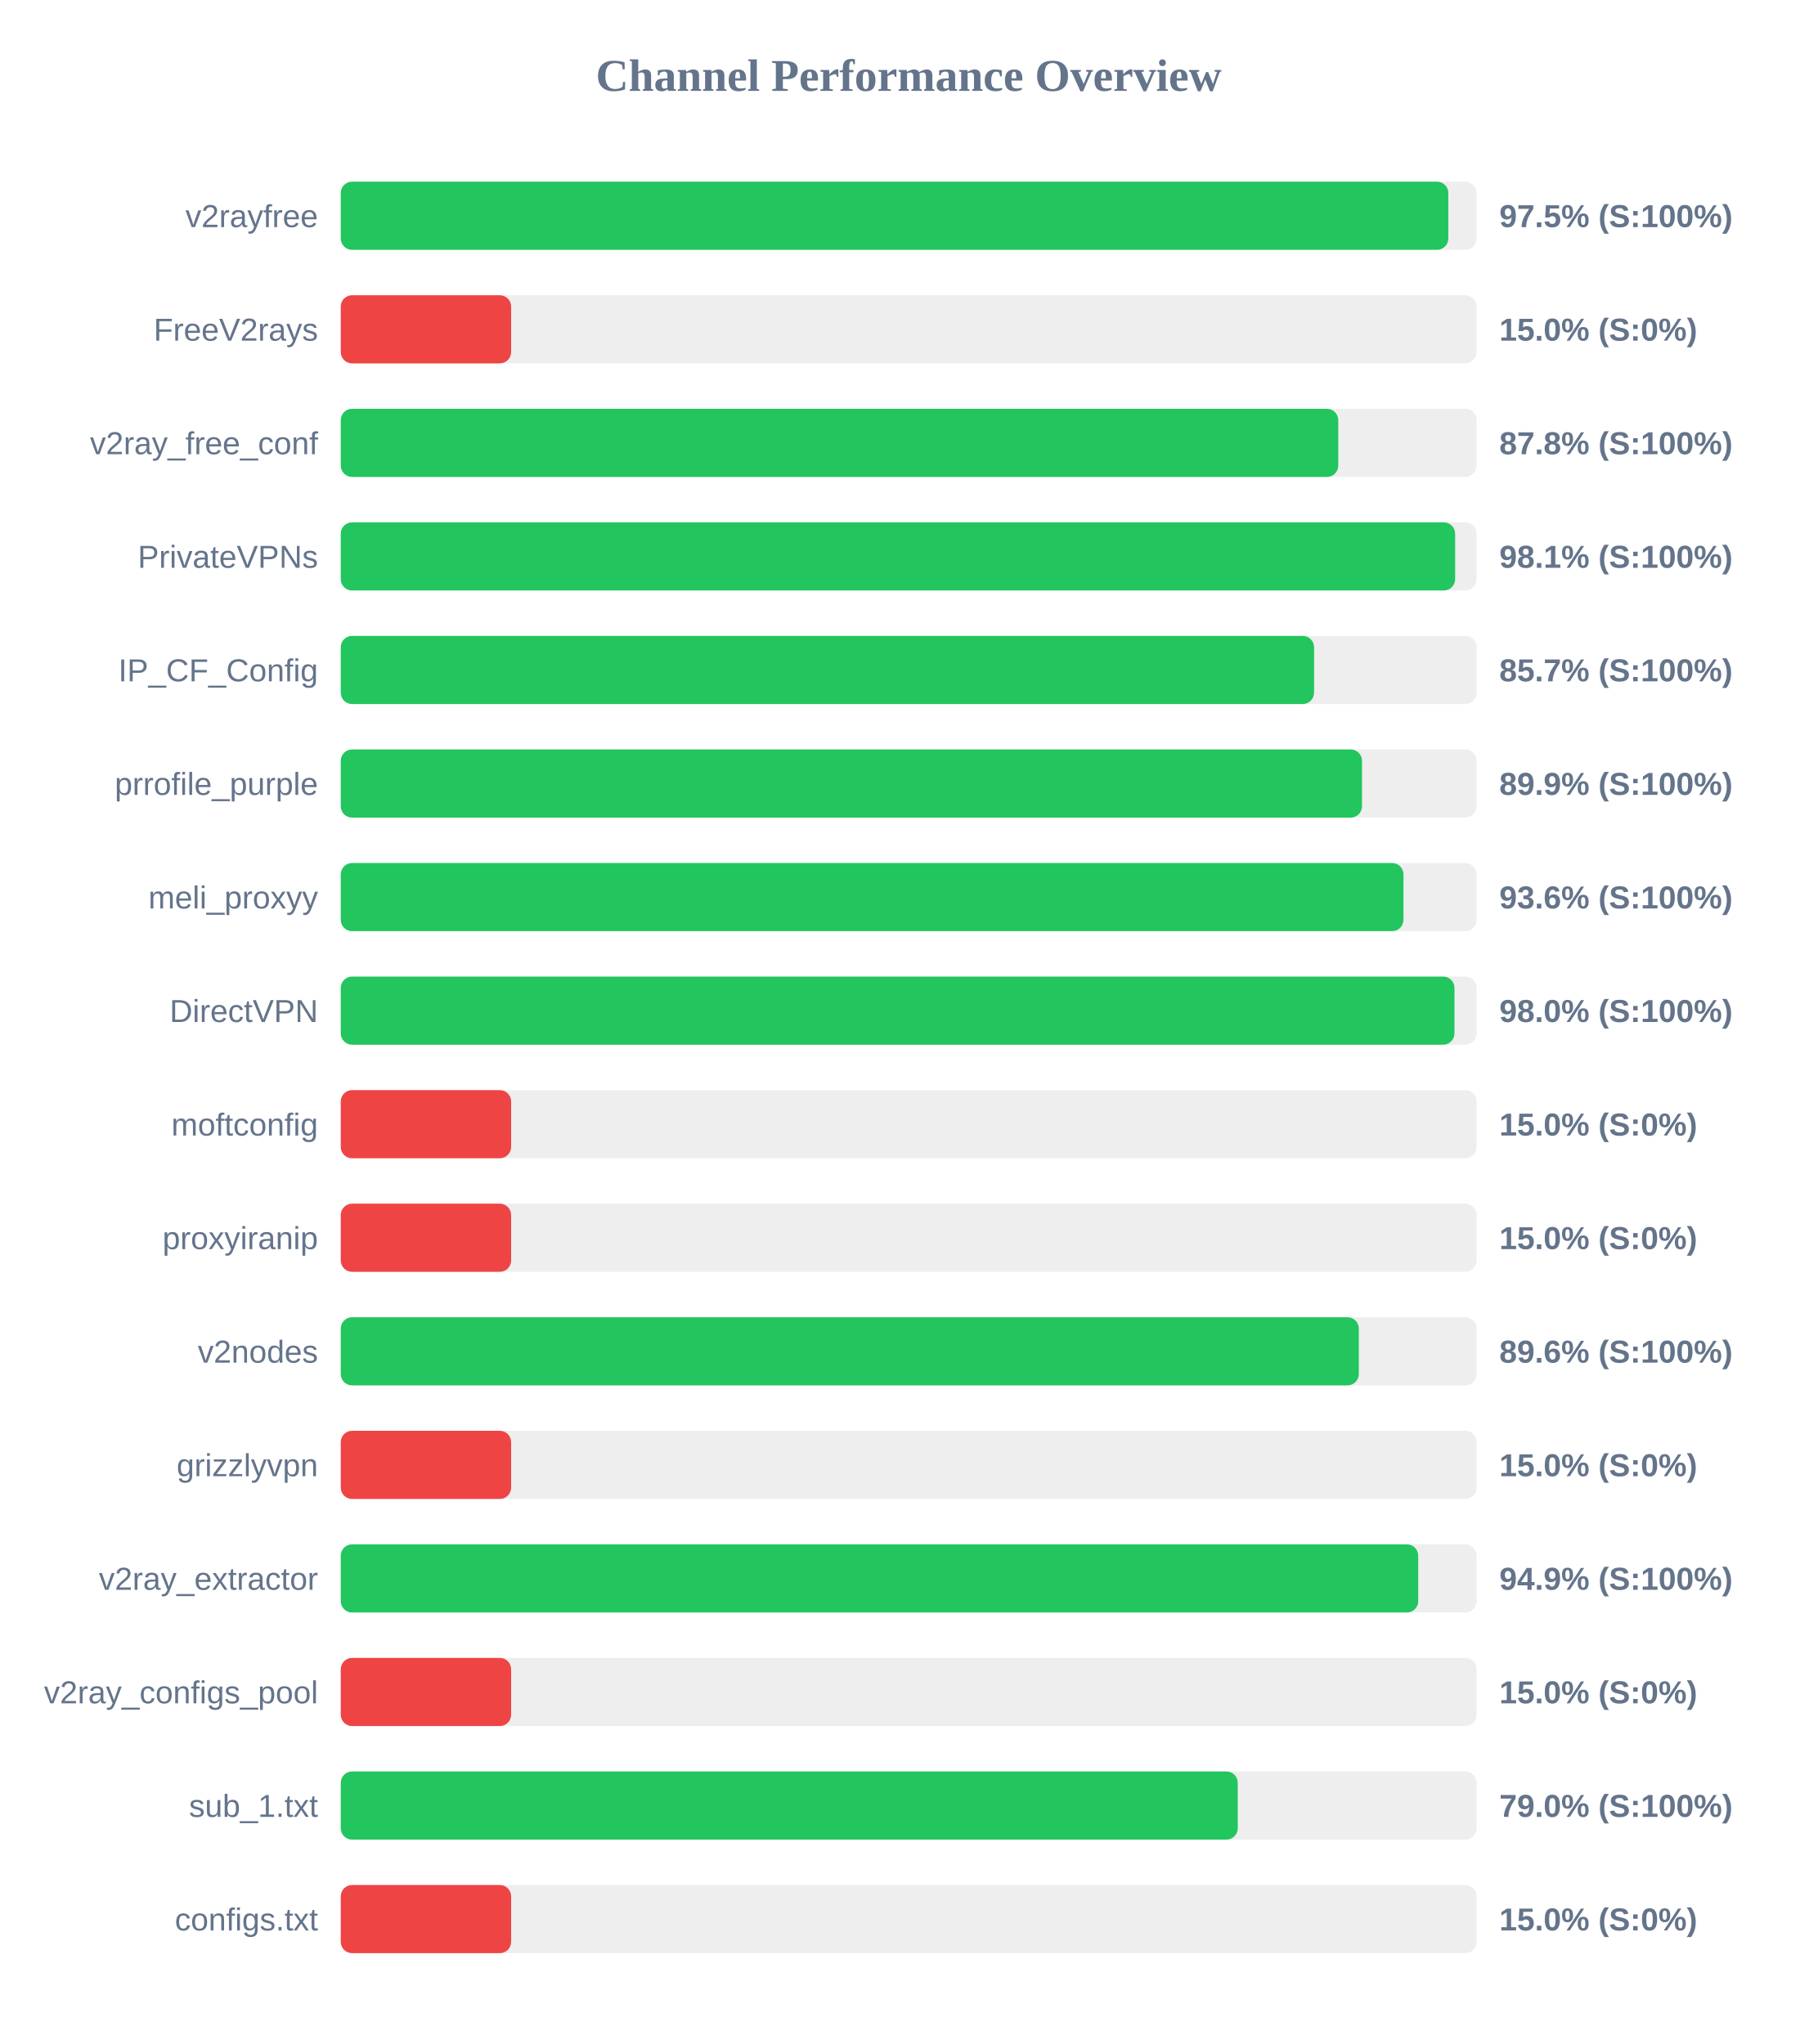
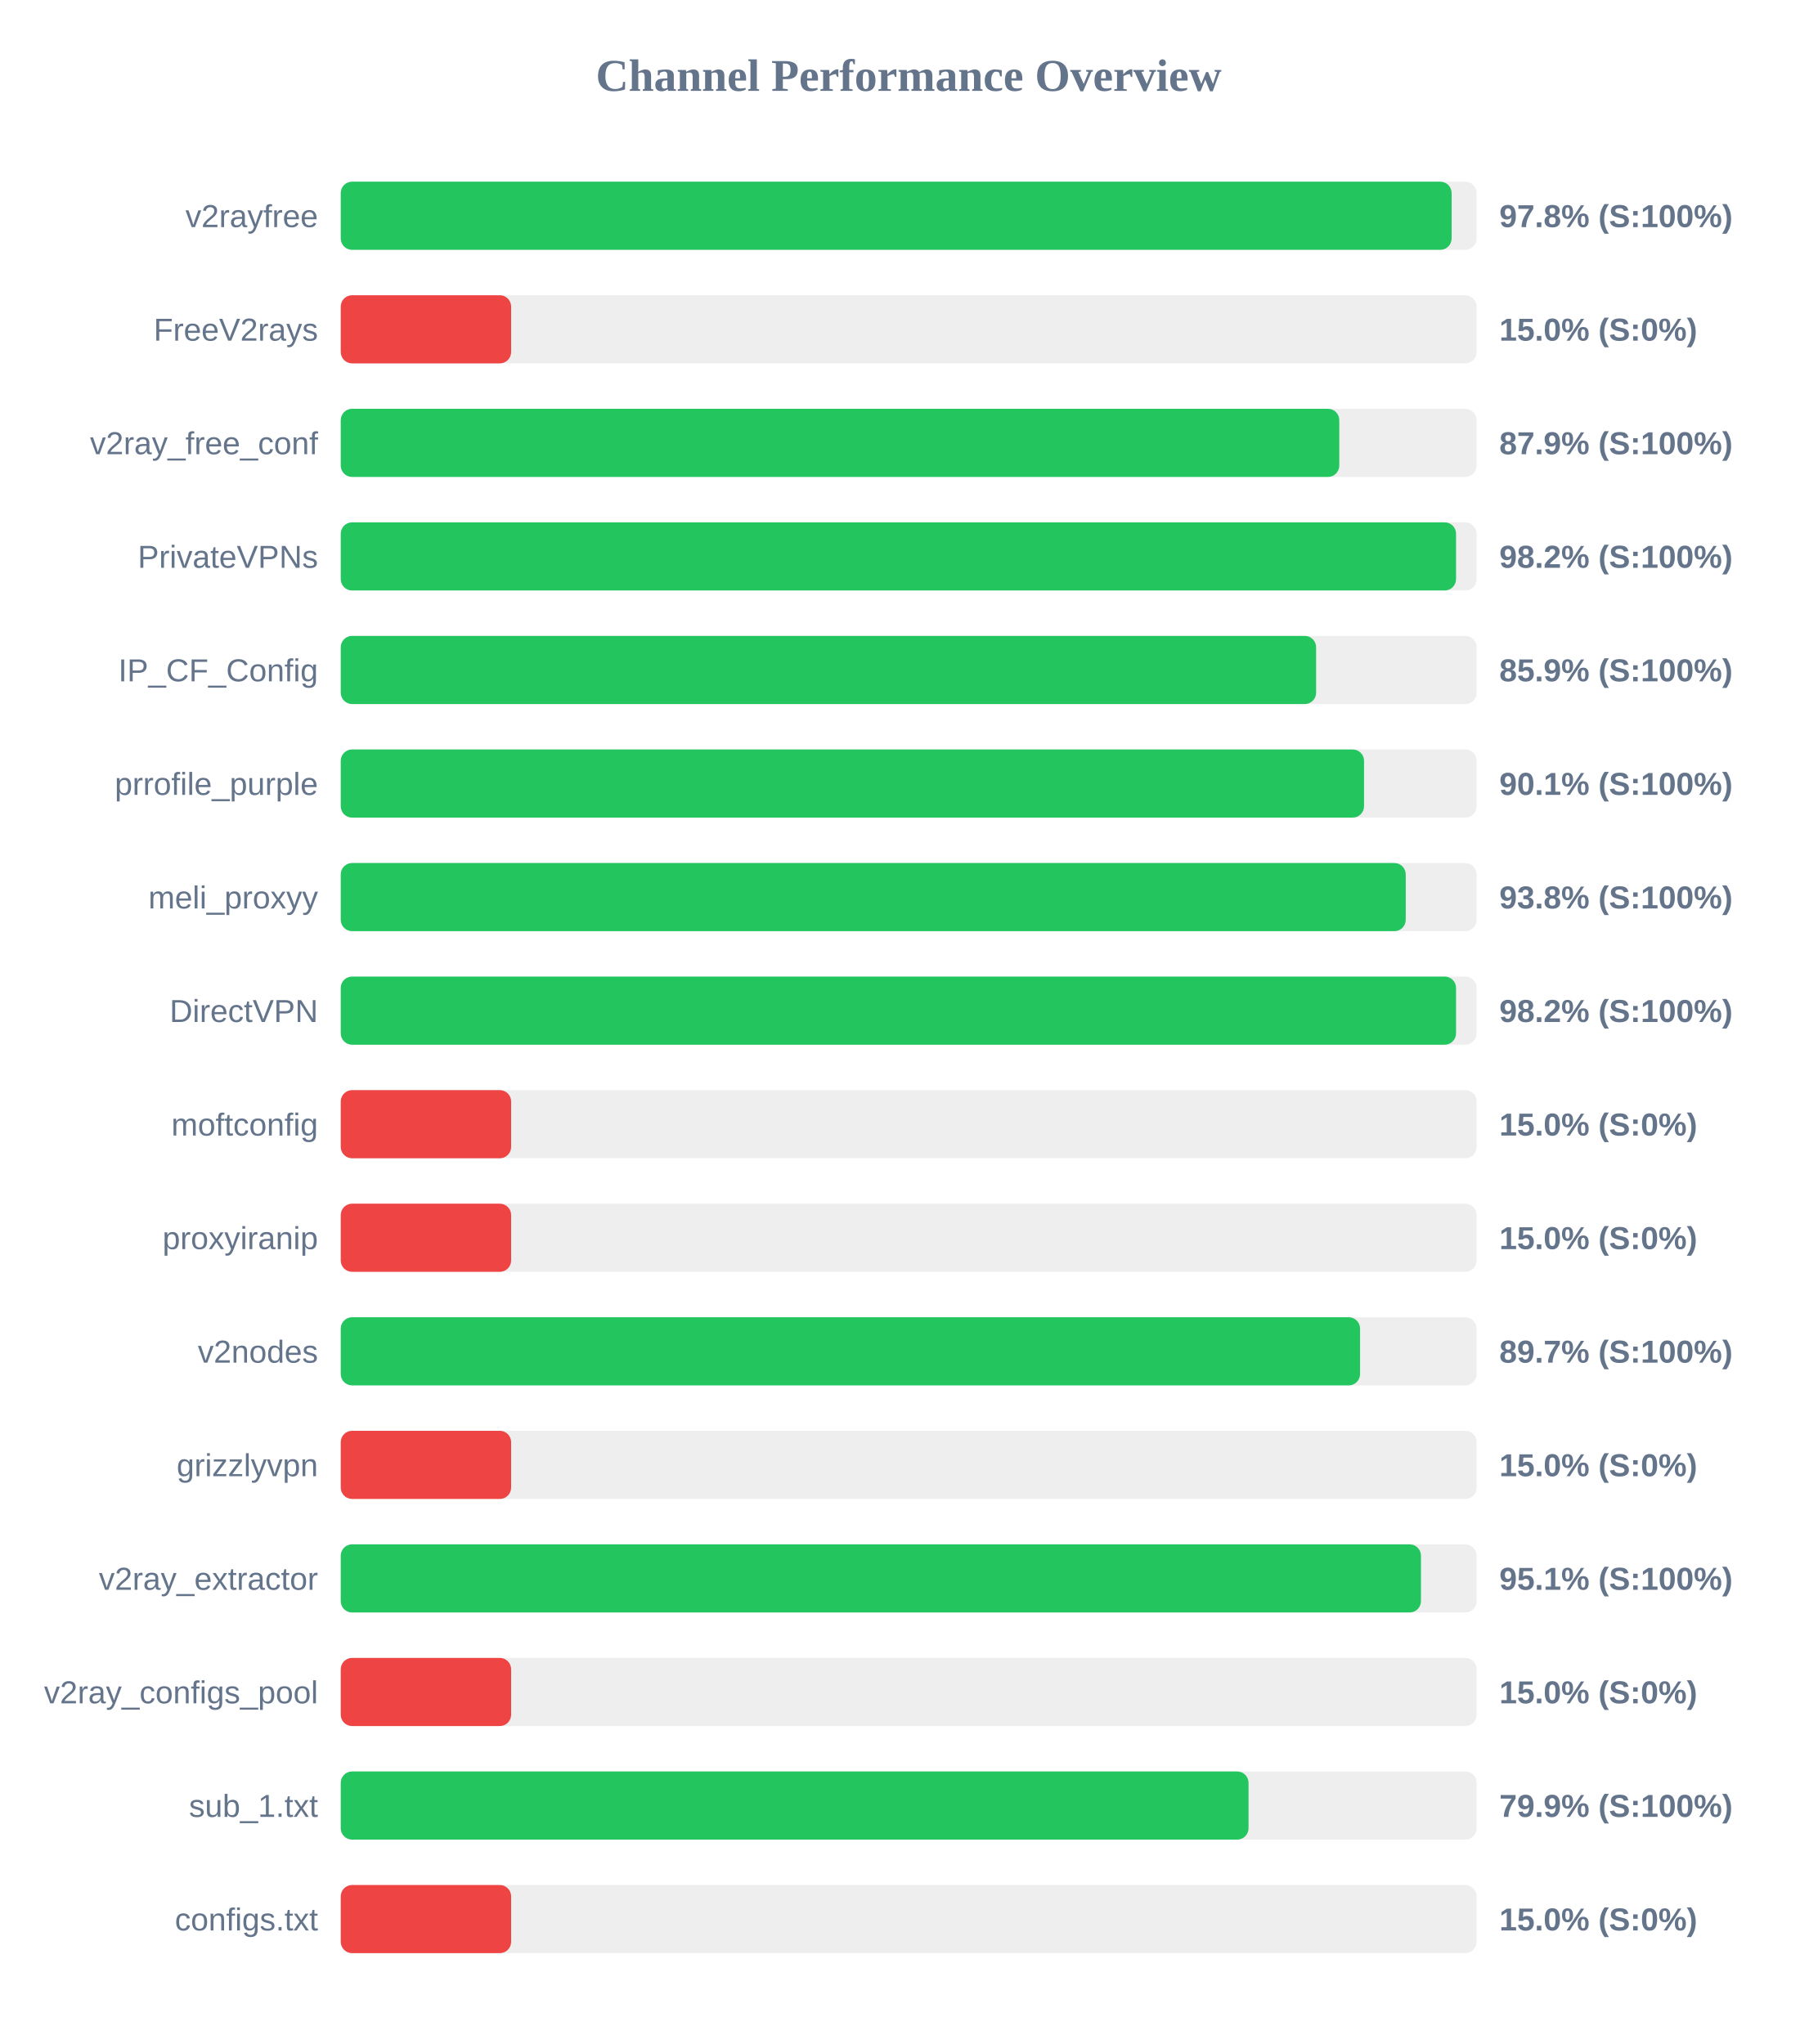
<svg xmlns="http://www.w3.org/2000/svg" width="800" height="900" version="1.1">
  <style>
        .row { font: 14px Arial; fill: #64748b; }
        .score { font: bold 14px Arial; fill: #64748b; }
    </style>
  <text x="400" y="40" text-anchor="middle" font-size="20px" font-weight="bold" fill="#64748b">Channel Performance Overview</text>
  <rect x="150" y="80" width="500" height="30" fill="#eee" rx="5" />
-   <rect x="150" y="80" width="487.55" height="30" fill="#22c55e" rx="5" />
+   <rect x="150" y="80" width="489.0" height="30" fill="#22c55e" rx="5" />
  <text x="140" y="100" text-anchor="end" class="row">v2rayfree</text>
-   <text x="660" y="100" text-anchor="start" class="score">97.5% (S:100%)</text>
+   <text x="660" y="100" text-anchor="start" class="score">97.8% (S:100%)</text>
  <rect x="150" y="130" width="500" height="30" fill="#eee" rx="5" />
  <rect x="150" y="130" width="75.0" height="30" fill="#ef4444" rx="5" />
  <text x="140" y="150" text-anchor="end" class="row">FreeV2rays</text>
  <text x="660" y="150" text-anchor="start" class="score">15.0% (S:0%)</text>
  <rect x="150" y="180" width="500" height="30" fill="#eee" rx="5" />
-   <rect x="150" y="180" width="439.1" height="30" fill="#22c55e" rx="5" />
+   <rect x="150" y="180" width="439.55" height="30" fill="#22c55e" rx="5" />
  <text x="140" y="200" text-anchor="end" class="row">v2ray_free_conf</text>
-   <text x="660" y="200" text-anchor="start" class="score">87.8% (S:100%)</text>
+   <text x="660" y="200" text-anchor="start" class="score">87.9% (S:100%)</text>
  <rect x="150" y="230" width="500" height="30" fill="#eee" rx="5" />
-   <rect x="150" y="230" width="490.55" height="30" fill="#22c55e" rx="5" />
+   <rect x="150" y="230" width="490.95" height="30" fill="#22c55e" rx="5" />
  <text x="140" y="250" text-anchor="end" class="row">PrivateVPNs</text>
-   <text x="660" y="250" text-anchor="start" class="score">98.1% (S:100%)</text>
+   <text x="660" y="250" text-anchor="start" class="score">98.2% (S:100%)</text>
  <rect x="150" y="280" width="500" height="30" fill="#eee" rx="5" />
-   <rect x="150" y="280" width="428.45" height="30" fill="#22c55e" rx="5" />
+   <rect x="150" y="280" width="429.35" height="30" fill="#22c55e" rx="5" />
  <text x="140" y="300" text-anchor="end" class="row">IP_CF_Config</text>
-   <text x="660" y="300" text-anchor="start" class="score">85.7% (S:100%)</text>
+   <text x="660" y="300" text-anchor="start" class="score">85.9% (S:100%)</text>
  <rect x="150" y="330" width="500" height="30" fill="#eee" rx="5" />
-   <rect x="150" y="330" width="449.55" height="30" fill="#22c55e" rx="5" />
+   <rect x="150" y="330" width="450.45" height="30" fill="#22c55e" rx="5" />
  <text x="140" y="350" text-anchor="end" class="row">prrofile_purple</text>
-   <text x="660" y="350" text-anchor="start" class="score">89.9% (S:100%)</text>
+   <text x="660" y="350" text-anchor="start" class="score">90.1% (S:100%)</text>
  <rect x="150" y="380" width="500" height="30" fill="#eee" rx="5" />
-   <rect x="150" y="380" width="467.8" height="30" fill="#22c55e" rx="5" />
+   <rect x="150" y="380" width="468.8" height="30" fill="#22c55e" rx="5" />
  <text x="140" y="400" text-anchor="end" class="row">meli_proxyy</text>
-   <text x="660" y="400" text-anchor="start" class="score">93.6% (S:100%)</text>
+   <text x="660" y="400" text-anchor="start" class="score">93.8% (S:100%)</text>
  <rect x="150" y="430" width="500" height="30" fill="#eee" rx="5" />
-   <rect x="150" y="430" width="490.25" height="30" fill="#22c55e" rx="5" />
+   <rect x="150" y="430" width="490.95" height="30" fill="#22c55e" rx="5" />
  <text x="140" y="450" text-anchor="end" class="row">DirectVPN</text>
-   <text x="660" y="450" text-anchor="start" class="score">98.0% (S:100%)</text>
+   <text x="660" y="450" text-anchor="start" class="score">98.2% (S:100%)</text>
  <rect x="150" y="480" width="500" height="30" fill="#eee" rx="5" />
  <rect x="150" y="480" width="75.0" height="30" fill="#ef4444" rx="5" />
  <text x="140" y="500" text-anchor="end" class="row">moftconfig</text>
  <text x="660" y="500" text-anchor="start" class="score">15.0% (S:0%)</text>
  <rect x="150" y="530" width="500" height="30" fill="#eee" rx="5" />
  <rect x="150" y="530" width="75.0" height="30" fill="#ef4444" rx="5" />
  <text x="140" y="550" text-anchor="end" class="row">proxyiranip</text>
  <text x="660" y="550" text-anchor="start" class="score">15.0% (S:0%)</text>
  <rect x="150" y="580" width="500" height="30" fill="#eee" rx="5" />
-   <rect x="150" y="580" width="448.15" height="30" fill="#22c55e" rx="5" />
+   <rect x="150" y="580" width="448.7" height="30" fill="#22c55e" rx="5" />
  <text x="140" y="600" text-anchor="end" class="row">v2nodes</text>
-   <text x="660" y="600" text-anchor="start" class="score">89.6% (S:100%)</text>
+   <text x="660" y="600" text-anchor="start" class="score">89.7% (S:100%)</text>
  <rect x="150" y="630" width="500" height="30" fill="#eee" rx="5" />
  <rect x="150" y="630" width="75.0" height="30" fill="#ef4444" rx="5" />
  <text x="140" y="650" text-anchor="end" class="row">grizzlyvpn</text>
  <text x="660" y="650" text-anchor="start" class="score">15.0% (S:0%)</text>
  <rect x="150" y="680" width="500" height="30" fill="#eee" rx="5" />
-   <rect x="150" y="680" width="474.3" height="30" fill="#22c55e" rx="5" />
+   <rect x="150" y="680" width="475.5" height="30" fill="#22c55e" rx="5" />
  <text x="140" y="700" text-anchor="end" class="row">v2ray_extractor</text>
-   <text x="660" y="700" text-anchor="start" class="score">94.9% (S:100%)</text>
+   <text x="660" y="700" text-anchor="start" class="score">95.1% (S:100%)</text>
  <rect x="150" y="730" width="500" height="30" fill="#eee" rx="5" />
  <rect x="150" y="730" width="75.0" height="30" fill="#ef4444" rx="5" />
  <text x="140" y="750" text-anchor="end" class="row">v2ray_configs_pool</text>
  <text x="660" y="750" text-anchor="start" class="score">15.0% (S:0%)</text>
  <rect x="150" y="780" width="500" height="30" fill="#eee" rx="5" />
-   <rect x="150" y="780" width="394.85" height="30" fill="#22c55e" rx="5" />
+   <rect x="150" y="780" width="399.6" height="30" fill="#22c55e" rx="5" />
  <text x="140" y="800" text-anchor="end" class="row">sub_1.txt</text>
-   <text x="660" y="800" text-anchor="start" class="score">79.0% (S:100%)</text>
+   <text x="660" y="800" text-anchor="start" class="score">79.9% (S:100%)</text>
  <rect x="150" y="830" width="500" height="30" fill="#eee" rx="5" />
  <rect x="150" y="830" width="75.0" height="30" fill="#ef4444" rx="5" />
  <text x="140" y="850" text-anchor="end" class="row">configs.txt</text>
  <text x="660" y="850" text-anchor="start" class="score">15.0% (S:0%)</text>
</svg>
